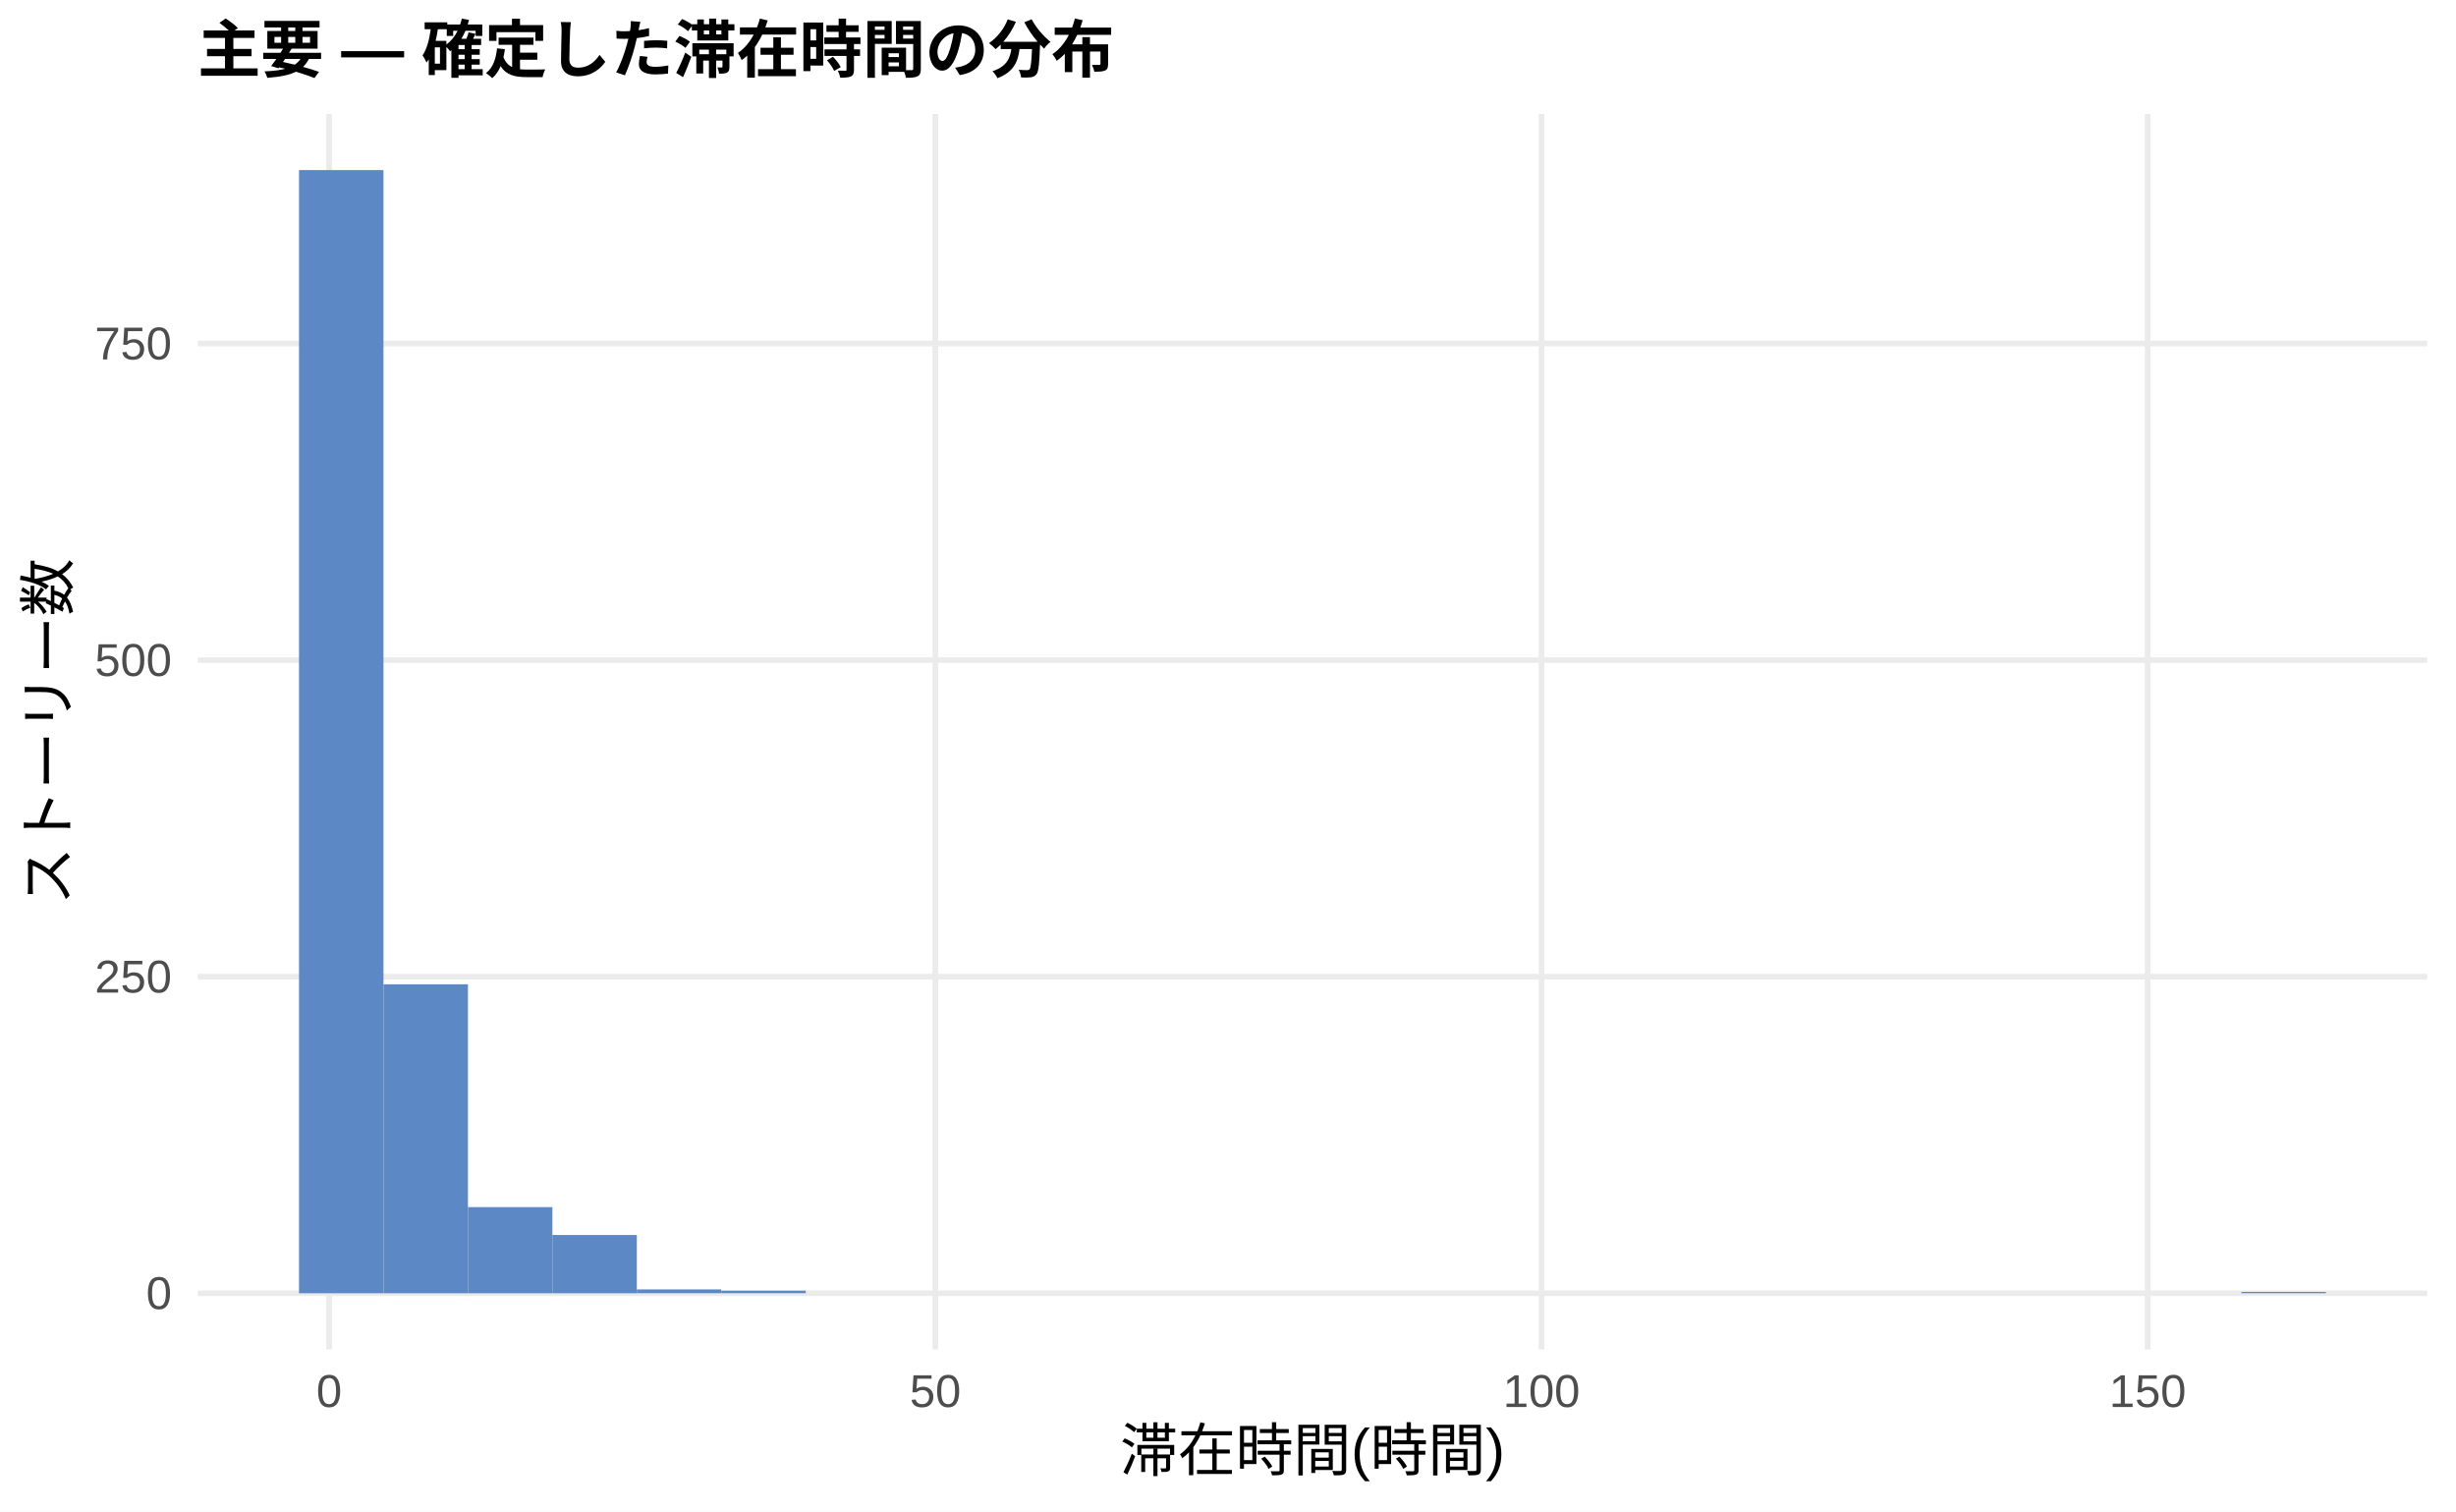
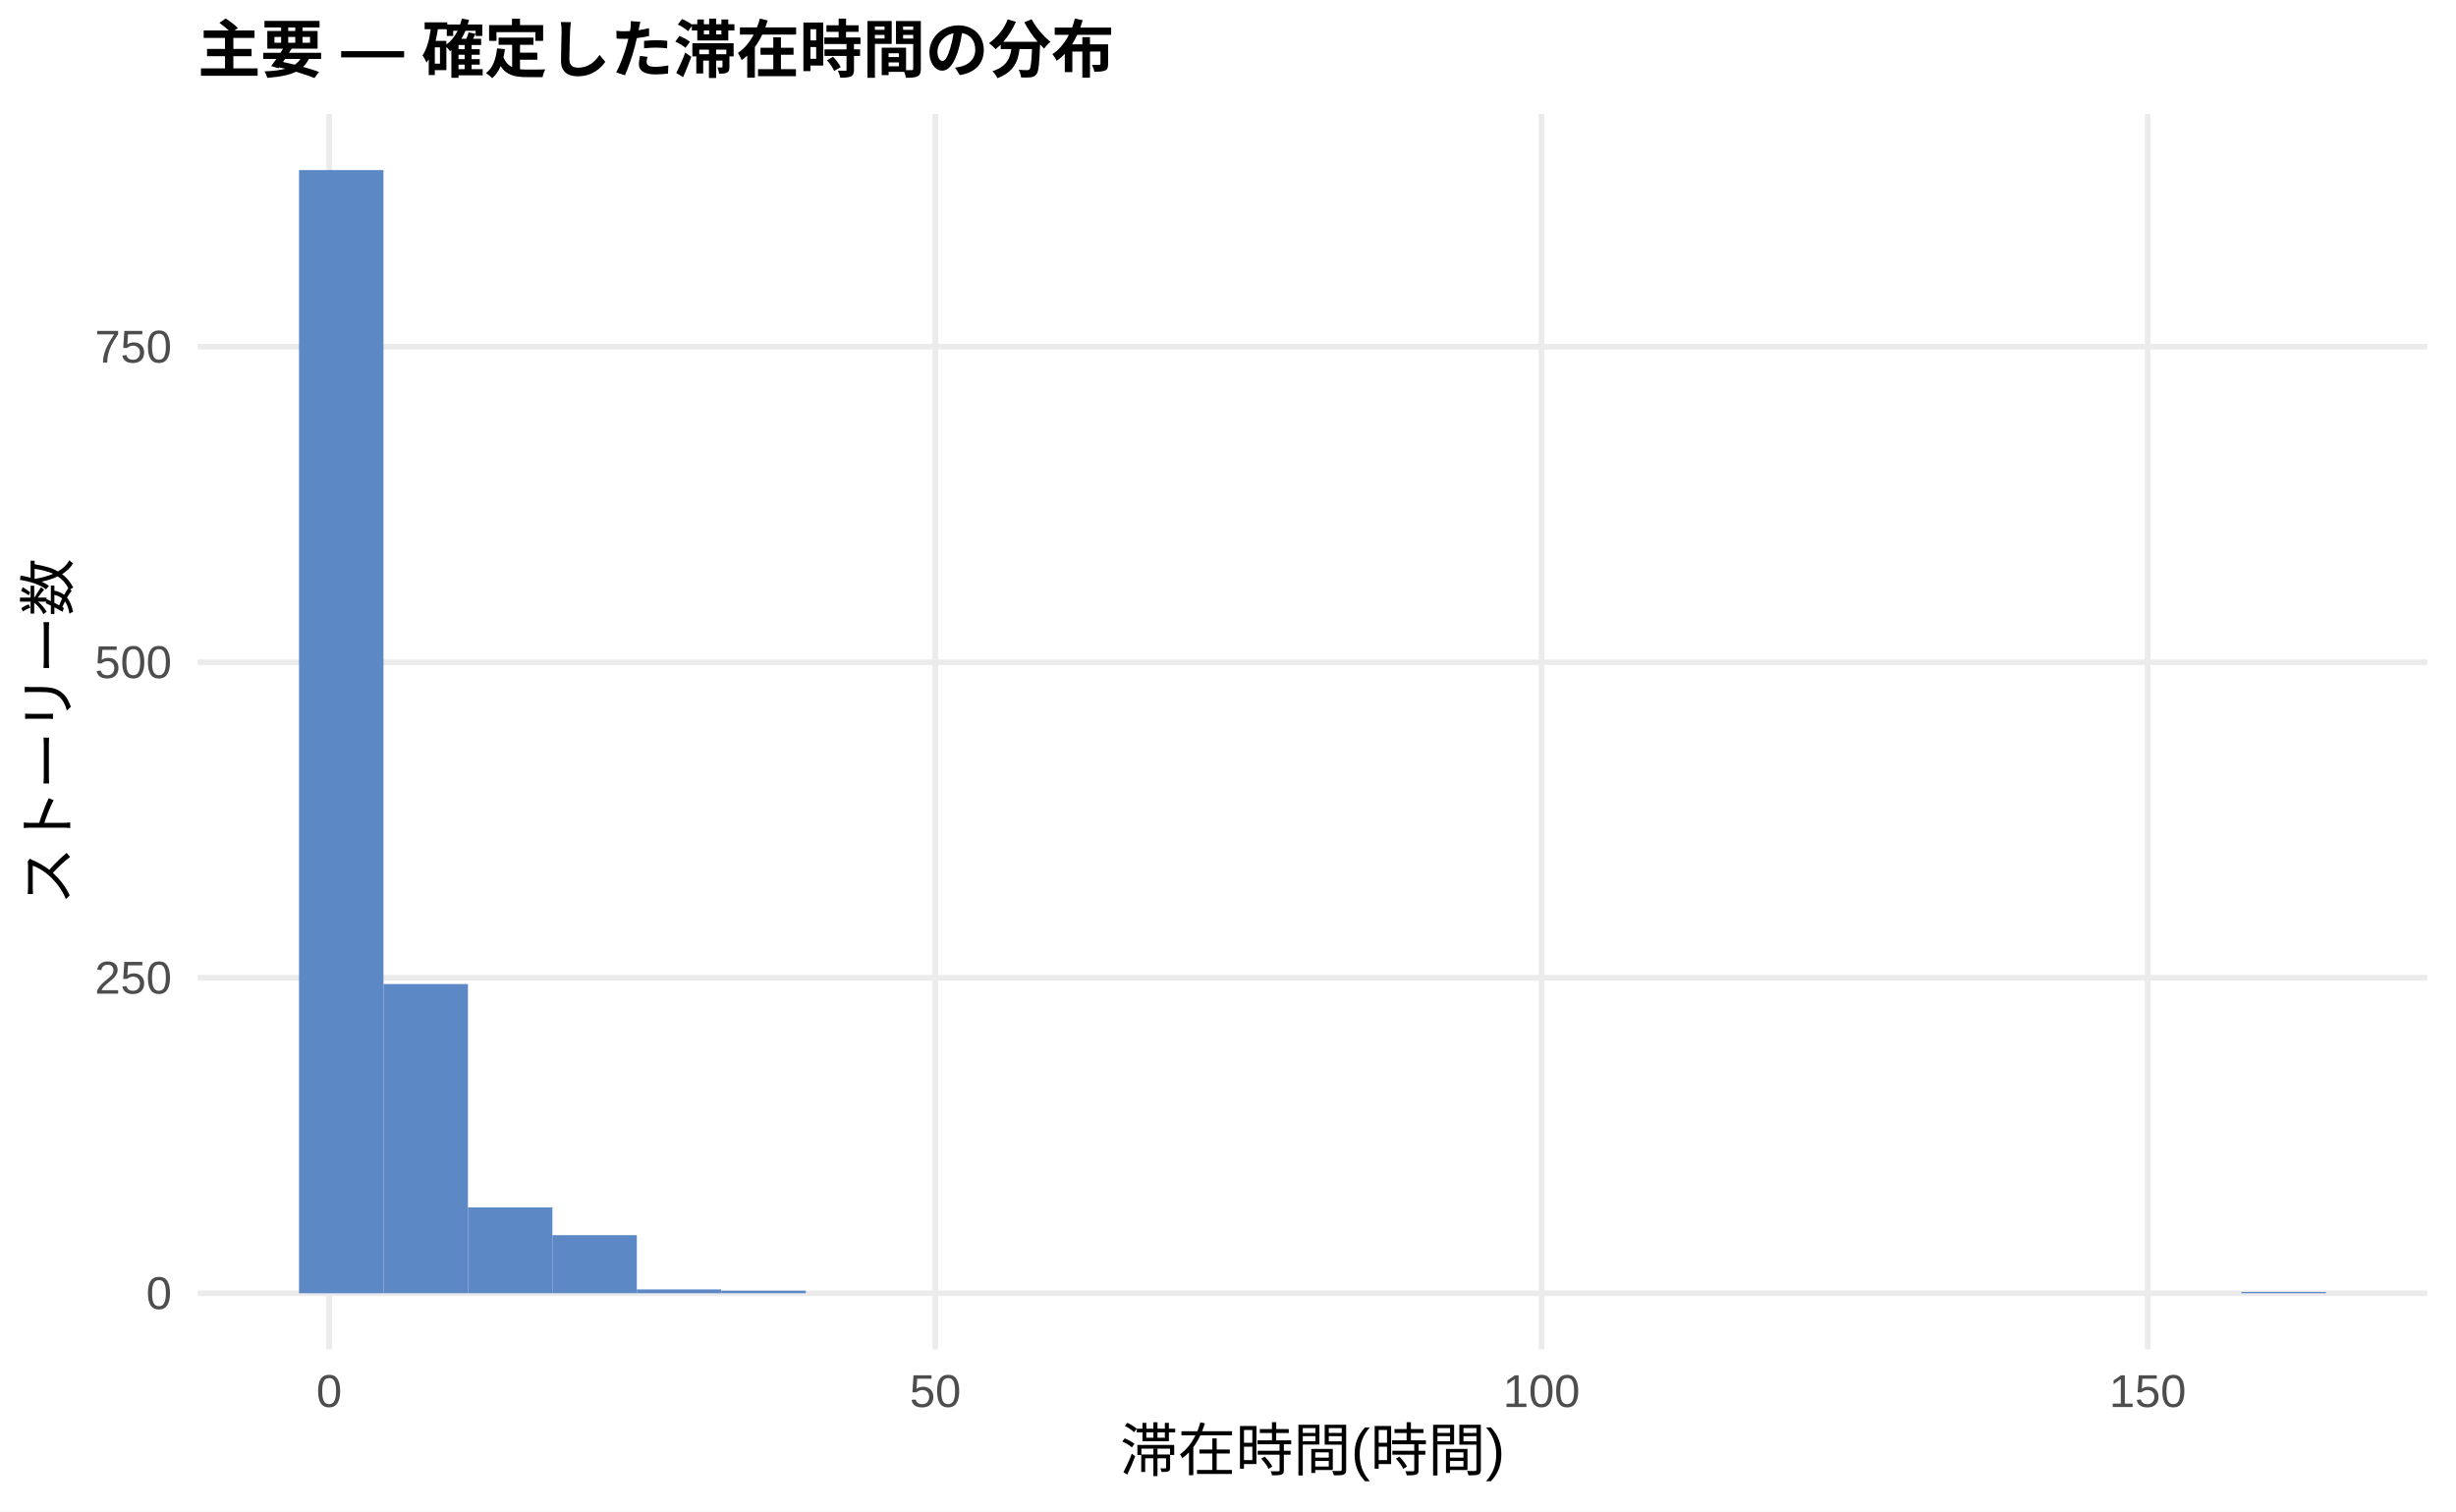
<svg xmlns="http://www.w3.org/2000/svg" width="468.00pt" height="288.00pt" viewBox="0 0 468.00 288.00">
  <g class="svglite">
    <defs>
      <style type="text/css">
    .svglite line, .svglite polyline, .svglite polygon, .svglite path, .svglite rect, .svglite circle {
      fill: none;
      stroke: #000000;
      stroke-linecap: round;
      stroke-linejoin: round;
      stroke-miterlimit: 10.00;
    }
    .svglite text {
      white-space: pre;
    }
    .svglite g.glyphgroup path {
      fill: inherit;
      stroke: none;
    }
  </style>
    </defs>
    <rect width="100%" height="100%" style="stroke: none; fill: #FFFFFF;" />
    <defs>
      <clipPath id="cpMC4wMHw0NjguMDB8MC4wMHwyODguMDA=">
        <rect x="0.00" y="0.00" width="468.00" height="288.00" />
      </clipPath>
    </defs>
    <g clip-path="url(#cpMC4wMHw0NjguMDB8MC4wMHwyODguMDA=)">
      <rect x="0.00" y="0.00" width="468.00" height="288.00" style="stroke-width: 1.07; stroke: none; fill: #FFFFFF;" />
    </g>
    <defs>
      <clipPath id="cpMzcuNjd8NDYyLjUyfDIxLjcxfDI1Ny4xMg==">
        <rect x="37.67" y="21.71" width="424.85" height="235.41" />
      </clipPath>
    </defs>
    <g clip-path="url(#cpMzcuNjd8NDYyLjUyfDIxLjcxfDI1Ny4xMg==)">
      <polyline points="37.67,246.42 462.52,246.42 " style="stroke-width: 1.07; stroke: #EBEBEB; stroke-linecap: butt;" />
-       <polyline points="37.67,186.10 462.52,186.10 " style="stroke-width: 1.07; stroke: #EBEBEB; stroke-linecap: butt;" />
-       <polyline points="37.67,125.78 462.52,125.78 " style="stroke-width: 1.07; stroke: #EBEBEB; stroke-linecap: butt;" />
-       <polyline points="37.67,65.46 462.52,65.46 " style="stroke-width: 1.07; stroke: #EBEBEB; stroke-linecap: butt;" />
+       <polyline points="37.67,186.30 462.52,186.30 " style="stroke-width: 1.07; stroke: #EBEBEB; stroke-linecap: butt;" />
+       <polyline points="37.67,126.19 462.52,126.19 " style="stroke-width: 1.07; stroke: #EBEBEB; stroke-linecap: butt;" />
+       <polyline points="37.67,66.07 462.52,66.07 " style="stroke-width: 1.07; stroke: #EBEBEB; stroke-linecap: butt;" />
      <polyline points="62.72,257.12 62.72,21.71 " style="stroke-width: 1.07; stroke: #EBEBEB; stroke-linecap: butt;" />
      <polyline points="178.23,257.12 178.23,21.71 " style="stroke-width: 1.07; stroke: #EBEBEB; stroke-linecap: butt;" />
      <polyline points="293.74,257.12 293.74,21.71 " style="stroke-width: 1.07; stroke: #EBEBEB; stroke-linecap: butt;" />
      <polyline points="409.25,257.12 409.25,21.71 " style="stroke-width: 1.07; stroke: #EBEBEB; stroke-linecap: butt;" />
      <rect x="56.98" y="32.41" width="16.09" height="214.01" style="stroke-width: 1.07; stroke: none; stroke-linecap: butt; stroke-linejoin: miter; fill: #5C88C5;" />
-       <rect x="73.08" y="187.55" width="16.09" height="58.87" style="stroke-width: 1.07; stroke: none; stroke-linecap: butt; stroke-linejoin: miter; fill: #5C88C5;" />
-       <rect x="89.17" y="230.01" width="16.09" height="16.41" style="stroke-width: 1.07; stroke: none; stroke-linecap: butt; stroke-linejoin: miter; fill: #5C88C5;" />
-       <rect x="105.26" y="235.32" width="16.09" height="11.10" style="stroke-width: 1.07; stroke: none; stroke-linecap: butt; stroke-linejoin: miter; fill: #5C88C5;" />
+       <rect x="73.08" y="187.50" width="16.09" height="58.91" style="stroke-width: 1.07; stroke: none; stroke-linecap: butt; stroke-linejoin: miter; fill: #5C88C5;" />
+       <rect x="89.17" y="230.06" width="16.09" height="16.35" style="stroke-width: 1.07; stroke: none; stroke-linecap: butt; stroke-linejoin: miter; fill: #5C88C5;" />
+       <rect x="105.26" y="235.35" width="16.09" height="11.06" style="stroke-width: 1.07; stroke: none; stroke-linecap: butt; stroke-linejoin: miter; fill: #5C88C5;" />
      <rect x="121.35" y="245.69" width="16.09" height="0.72" style="stroke-width: 1.07; stroke: none; stroke-linecap: butt; stroke-linejoin: miter; fill: #5C88C5;" />
      <rect x="137.45" y="245.93" width="16.09" height="0.48" style="stroke-width: 1.07; stroke: none; stroke-linecap: butt; stroke-linejoin: miter; fill: #5C88C5;" />
      <rect x="153.54" y="246.42" width="16.09" height="0.00" style="stroke-width: 1.07; stroke: none; stroke-linecap: butt; stroke-linejoin: miter; fill: #5C88C5;" />
      <rect x="169.63" y="246.42" width="16.09" height="0.00" style="stroke-width: 1.07; stroke: none; stroke-linecap: butt; stroke-linejoin: miter; fill: #5C88C5;" />
      <rect x="185.73" y="246.42" width="16.09" height="0.00" style="stroke-width: 1.07; stroke: none; stroke-linecap: butt; stroke-linejoin: miter; fill: #5C88C5;" />
      <rect x="201.82" y="246.42" width="16.09" height="0.00" style="stroke-width: 1.07; stroke: none; stroke-linecap: butt; stroke-linejoin: miter; fill: #5C88C5;" />
      <rect x="217.91" y="246.42" width="16.09" height="0.00" style="stroke-width: 1.07; stroke: none; stroke-linecap: butt; stroke-linejoin: miter; fill: #5C88C5;" />
      <rect x="234.00" y="246.42" width="16.09" height="0.00" style="stroke-width: 1.07; stroke: none; stroke-linecap: butt; stroke-linejoin: miter; fill: #5C88C5;" />
      <rect x="250.10" y="246.42" width="16.09" height="0.00" style="stroke-width: 1.07; stroke: none; stroke-linecap: butt; stroke-linejoin: miter; fill: #5C88C5;" />
      <rect x="266.19" y="246.42" width="16.09" height="0.00" style="stroke-width: 1.07; stroke: none; stroke-linecap: butt; stroke-linejoin: miter; fill: #5C88C5;" />
      <rect x="282.28" y="246.42" width="16.09" height="0.00" style="stroke-width: 1.07; stroke: none; stroke-linecap: butt; stroke-linejoin: miter; fill: #5C88C5;" />
      <rect x="298.37" y="246.42" width="16.09" height="0.00" style="stroke-width: 1.07; stroke: none; stroke-linecap: butt; stroke-linejoin: miter; fill: #5C88C5;" />
      <rect x="314.47" y="246.42" width="16.09" height="0.00" style="stroke-width: 1.07; stroke: none; stroke-linecap: butt; stroke-linejoin: miter; fill: #5C88C5;" />
      <rect x="330.56" y="246.42" width="16.09" height="0.00" style="stroke-width: 1.07; stroke: none; stroke-linecap: butt; stroke-linejoin: miter; fill: #5C88C5;" />
      <rect x="346.65" y="246.42" width="16.09" height="0.00" style="stroke-width: 1.07; stroke: none; stroke-linecap: butt; stroke-linejoin: miter; fill: #5C88C5;" />
      <rect x="362.75" y="246.42" width="16.09" height="0.00" style="stroke-width: 1.07; stroke: none; stroke-linecap: butt; stroke-linejoin: miter; fill: #5C88C5;" />
      <rect x="378.84" y="246.42" width="16.09" height="0.00" style="stroke-width: 1.07; stroke: none; stroke-linecap: butt; stroke-linejoin: miter; fill: #5C88C5;" />
      <rect x="394.93" y="246.42" width="16.09" height="0.00" style="stroke-width: 1.07; stroke: none; stroke-linecap: butt; stroke-linejoin: miter; fill: #5C88C5;" />
      <rect x="411.02" y="246.42" width="16.09" height="0.00" style="stroke-width: 1.07; stroke: none; stroke-linecap: butt; stroke-linejoin: miter; fill: #5C88C5;" />
      <rect x="427.12" y="246.17" width="16.09" height="0.24" style="stroke-width: 1.07; stroke: none; stroke-linecap: butt; stroke-linejoin: miter; fill: #5C88C5;" />
    </g>
    <g clip-path="url(#cpMC4wMHw0NjguMDB8MC4wMHwyODguMDA=)">
      <text x="32.74" y="249.44" text-anchor="end" style="font-size: 8.80px;fill: #4D4D4D; font-family: &quot;Liberation Sans&quot;;" textLength="4.89px" lengthAdjust="spacingAndGlyphs">0</text>
-       <text x="32.74" y="189.13" text-anchor="end" style="font-size: 8.80px;fill: #4D4D4D; font-family: &quot;Liberation Sans&quot;;" textLength="14.67px" lengthAdjust="spacingAndGlyphs">250</text>
-       <text x="32.74" y="128.81" text-anchor="end" style="font-size: 8.80px;fill: #4D4D4D; font-family: &quot;Liberation Sans&quot;;" textLength="14.67px" lengthAdjust="spacingAndGlyphs">500</text>
-       <text x="32.74" y="68.49" text-anchor="end" style="font-size: 8.80px;fill: #4D4D4D; font-family: &quot;Liberation Sans&quot;;" textLength="14.67px" lengthAdjust="spacingAndGlyphs">750</text>
+       <text x="32.74" y="189.33" text-anchor="end" style="font-size: 8.80px;fill: #4D4D4D; font-family: &quot;Liberation Sans&quot;;" textLength="14.67px" lengthAdjust="spacingAndGlyphs">250</text>
+       <text x="32.74" y="129.21" text-anchor="end" style="font-size: 8.80px;fill: #4D4D4D; font-family: &quot;Liberation Sans&quot;;" textLength="14.67px" lengthAdjust="spacingAndGlyphs">500</text>
+       <text x="32.74" y="69.10" text-anchor="end" style="font-size: 8.80px;fill: #4D4D4D; font-family: &quot;Liberation Sans&quot;;" textLength="14.67px" lengthAdjust="spacingAndGlyphs">750</text>
      <text x="62.72" y="268.10" text-anchor="middle" style="font-size: 8.80px;fill: #4D4D4D; font-family: &quot;Liberation Sans&quot;;" textLength="4.89px" lengthAdjust="spacingAndGlyphs">0</text>
      <text x="178.23" y="268.10" text-anchor="middle" style="font-size: 8.80px;fill: #4D4D4D; font-family: &quot;Liberation Sans&quot;;" textLength="9.78px" lengthAdjust="spacingAndGlyphs">50</text>
      <text x="293.74" y="268.10" text-anchor="middle" style="font-size: 8.80px;fill: #4D4D4D; font-family: &quot;Liberation Sans&quot;;" textLength="14.67px" lengthAdjust="spacingAndGlyphs">100</text>
      <text x="409.25" y="268.10" text-anchor="middle" style="font-size: 8.80px;fill: #4D4D4D; font-family: &quot;Liberation Sans&quot;;" textLength="14.67px" lengthAdjust="spacingAndGlyphs">150</text>
      <text x="250.10" y="280.24" text-anchor="middle" style="font-size: 11.00px; font-family: &quot;Liberation Sans&quot;;" textLength="73.31px" lengthAdjust="spacingAndGlyphs">滞在時間(時間)</text>
      <text transform="translate(13.05,139.41) rotate(-90)" text-anchor="middle" style="font-size: 11.00px; font-family: &quot;Liberation Sans&quot;;" textLength="66.00px" lengthAdjust="spacingAndGlyphs">ストーリー数</text>
      <text x="37.67" y="13.74" style="font-size: 12.00px; font-weight: bold; font-family: &quot;Liberation Sans&quot;;" textLength="174.66px" lengthAdjust="spacingAndGlyphs">主要 — 確定した滞在時間の分布</text>
    </g>
  </g>
</svg>
